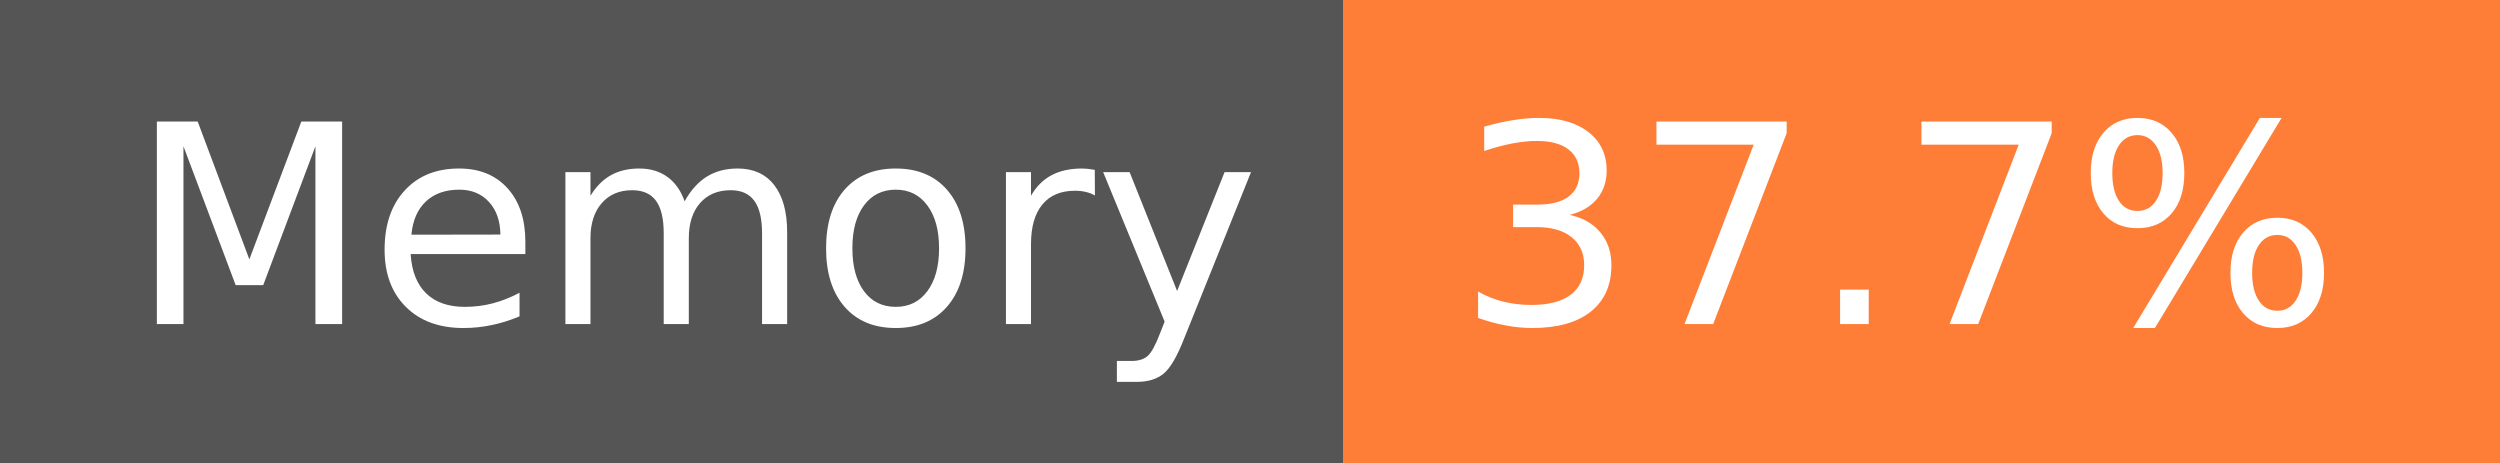
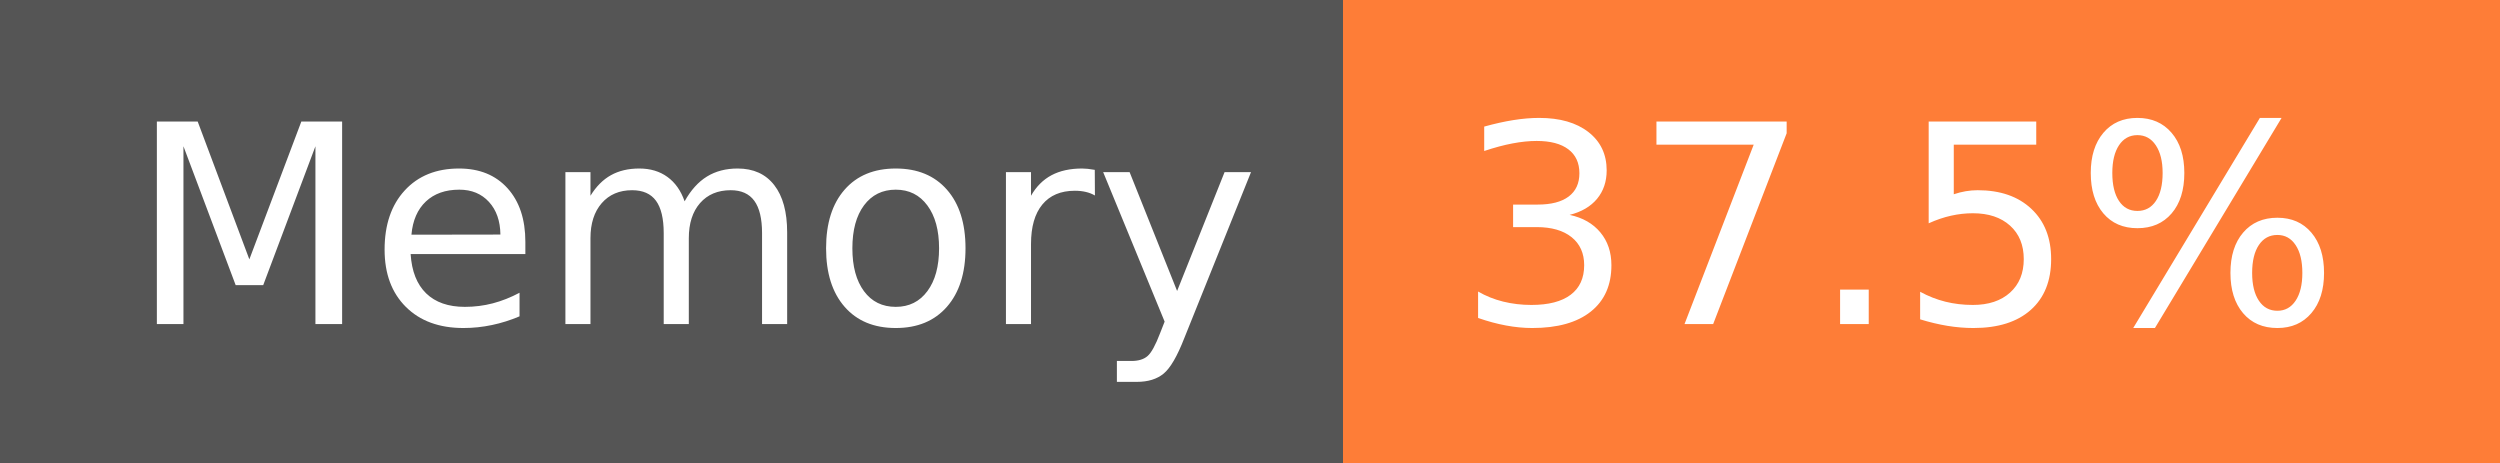
- <svg xmlns="http://www.w3.org/2000/svg" width="108" height="20" role="img" aria-label="Memory: 37.7%">
+ <svg xmlns="http://www.w3.org/2000/svg" width="108" height="20" role="img" aria-label="Memory: 37.5%">
  <g shape-rendering="crispEdges">
    <rect width="58" height="20" fill="#555" />
    <rect x="58" width="50" height="20" fill="#fe7d37" />
  </g>
  <g fill="#fff" text-anchor="middle" font-family="Verdana,Geneva,DejaVu Sans,sans-serif" text-rendering="geometricPrecision" font-size="120">
    <text x="300" y="140" transform="scale(.1)" fill="#fff" textLength="466">Memory</text>
-     <text x="820" y="140" transform="scale(.1)" fill="#fff" textLength="390">37.7%</text>
+     <text x="820" y="140" transform="scale(.1)" fill="#fff" textLength="390">37.5%</text>
  </g>
</svg>
